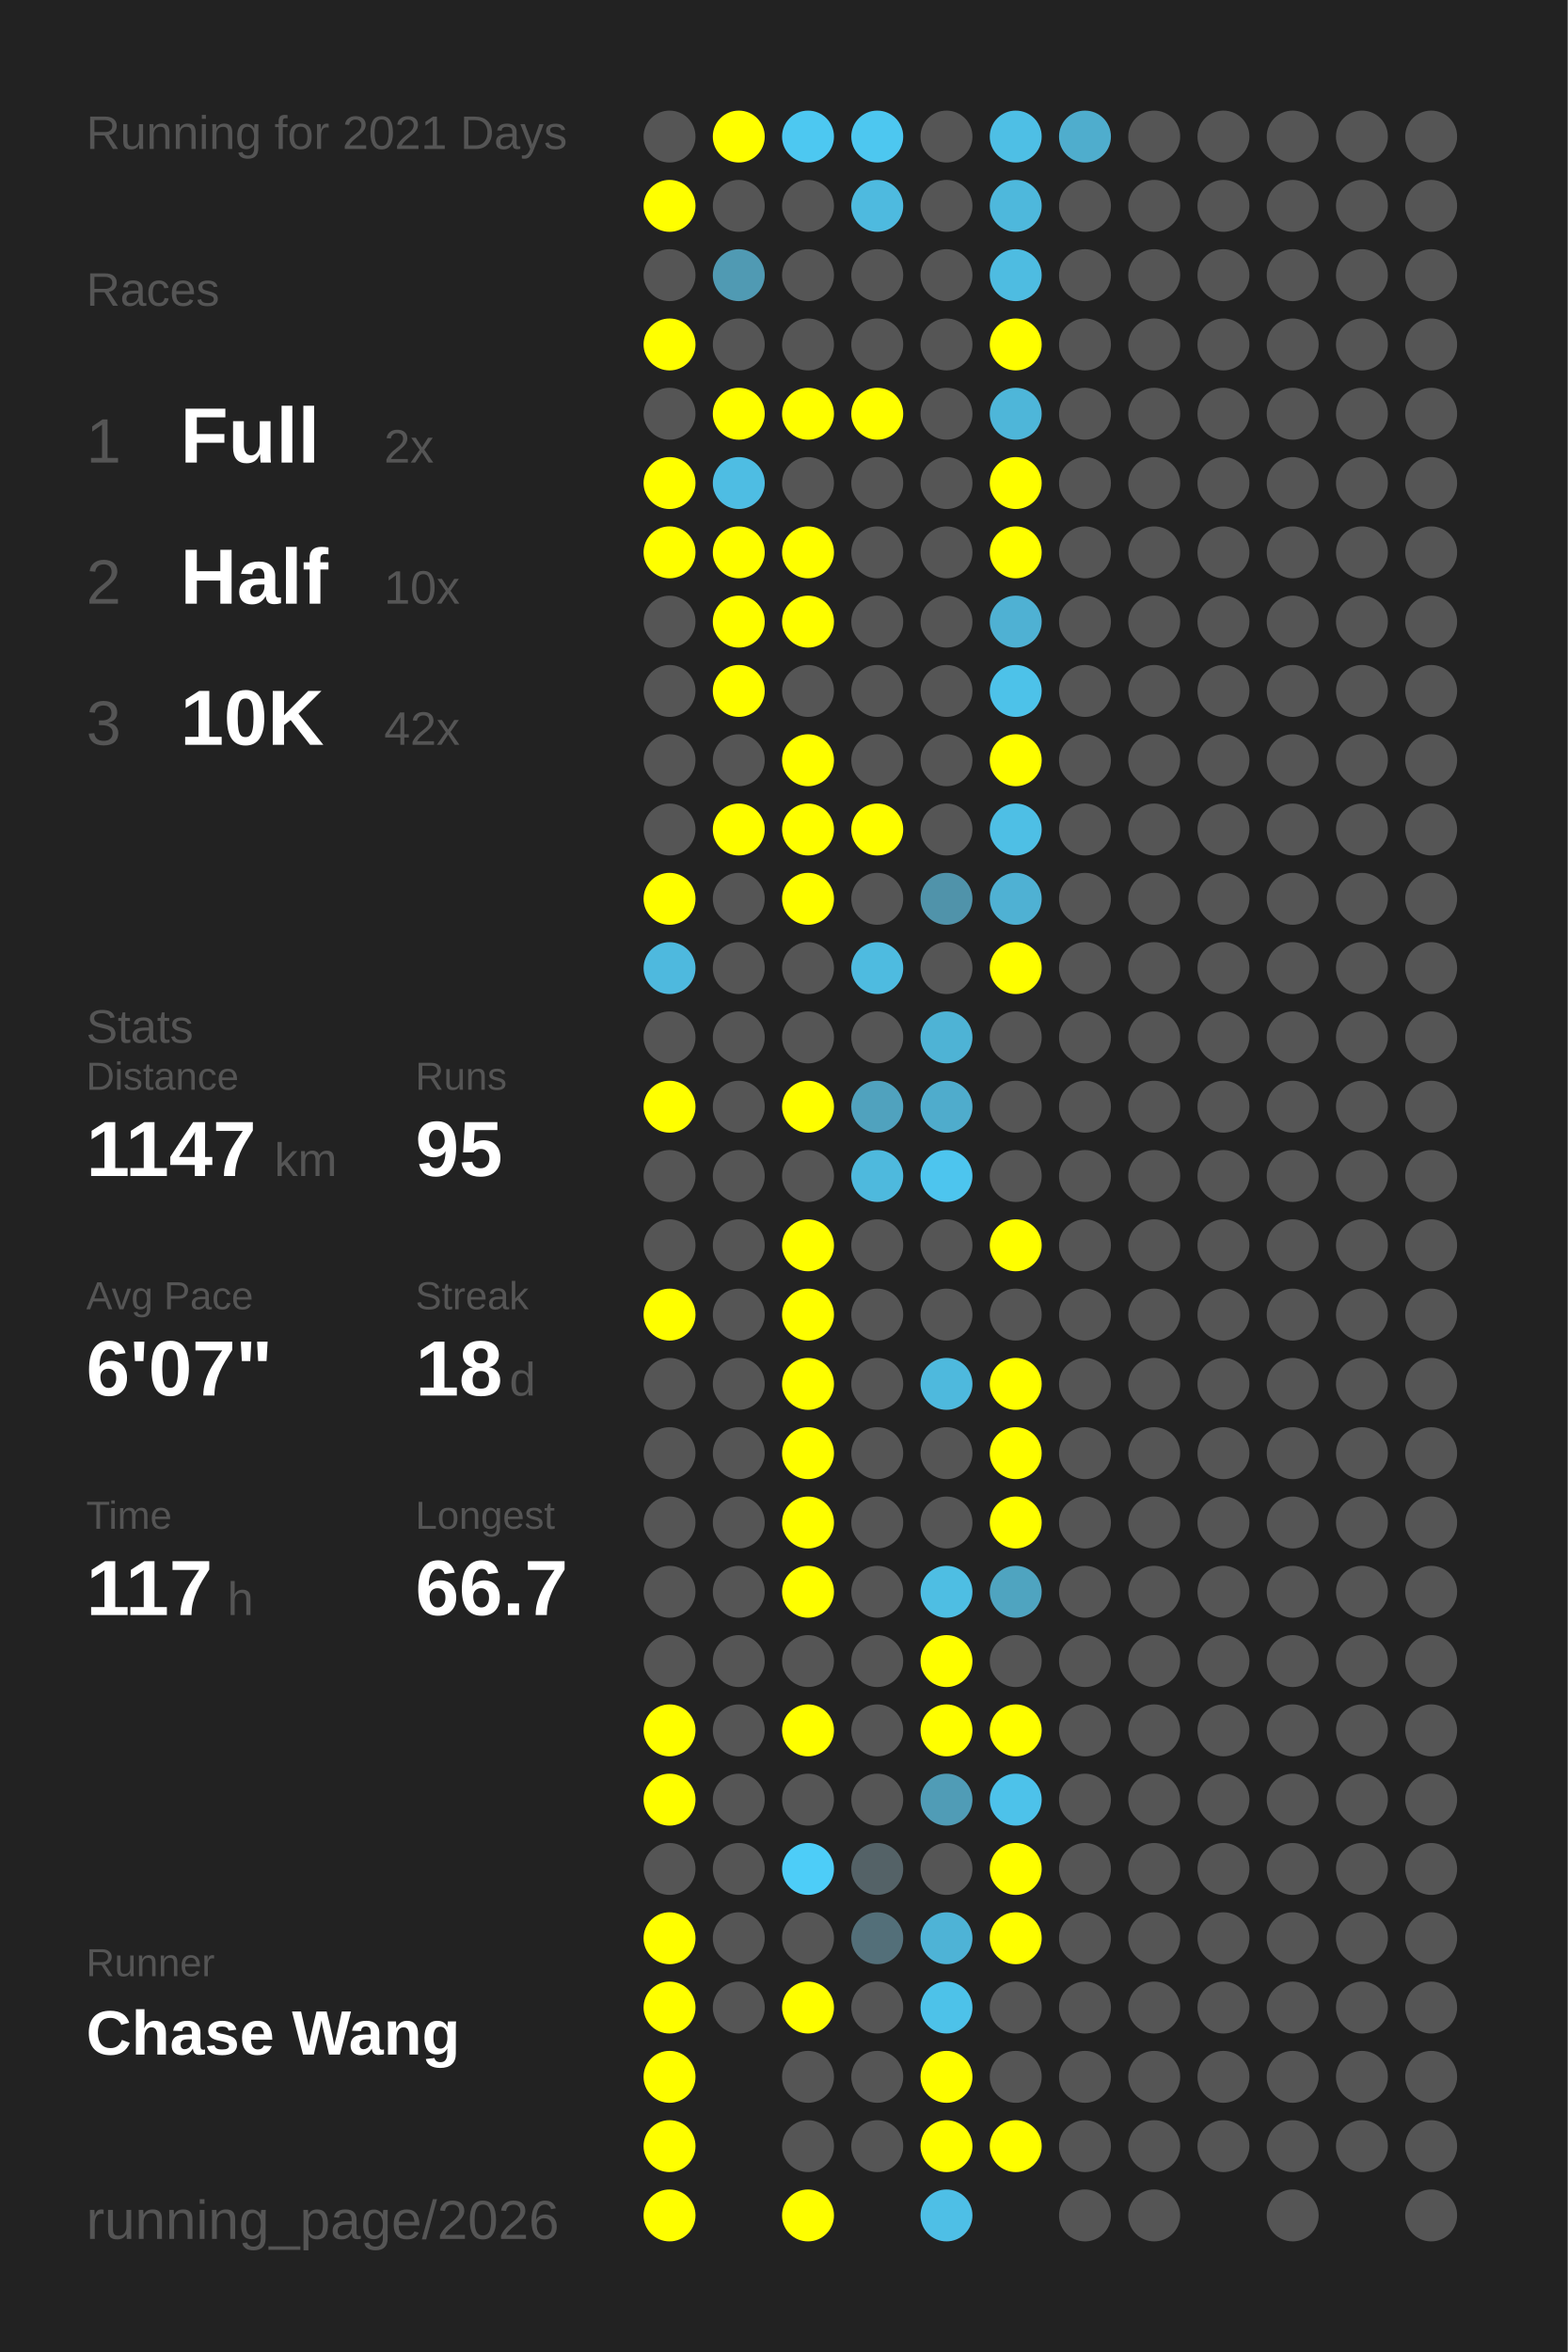
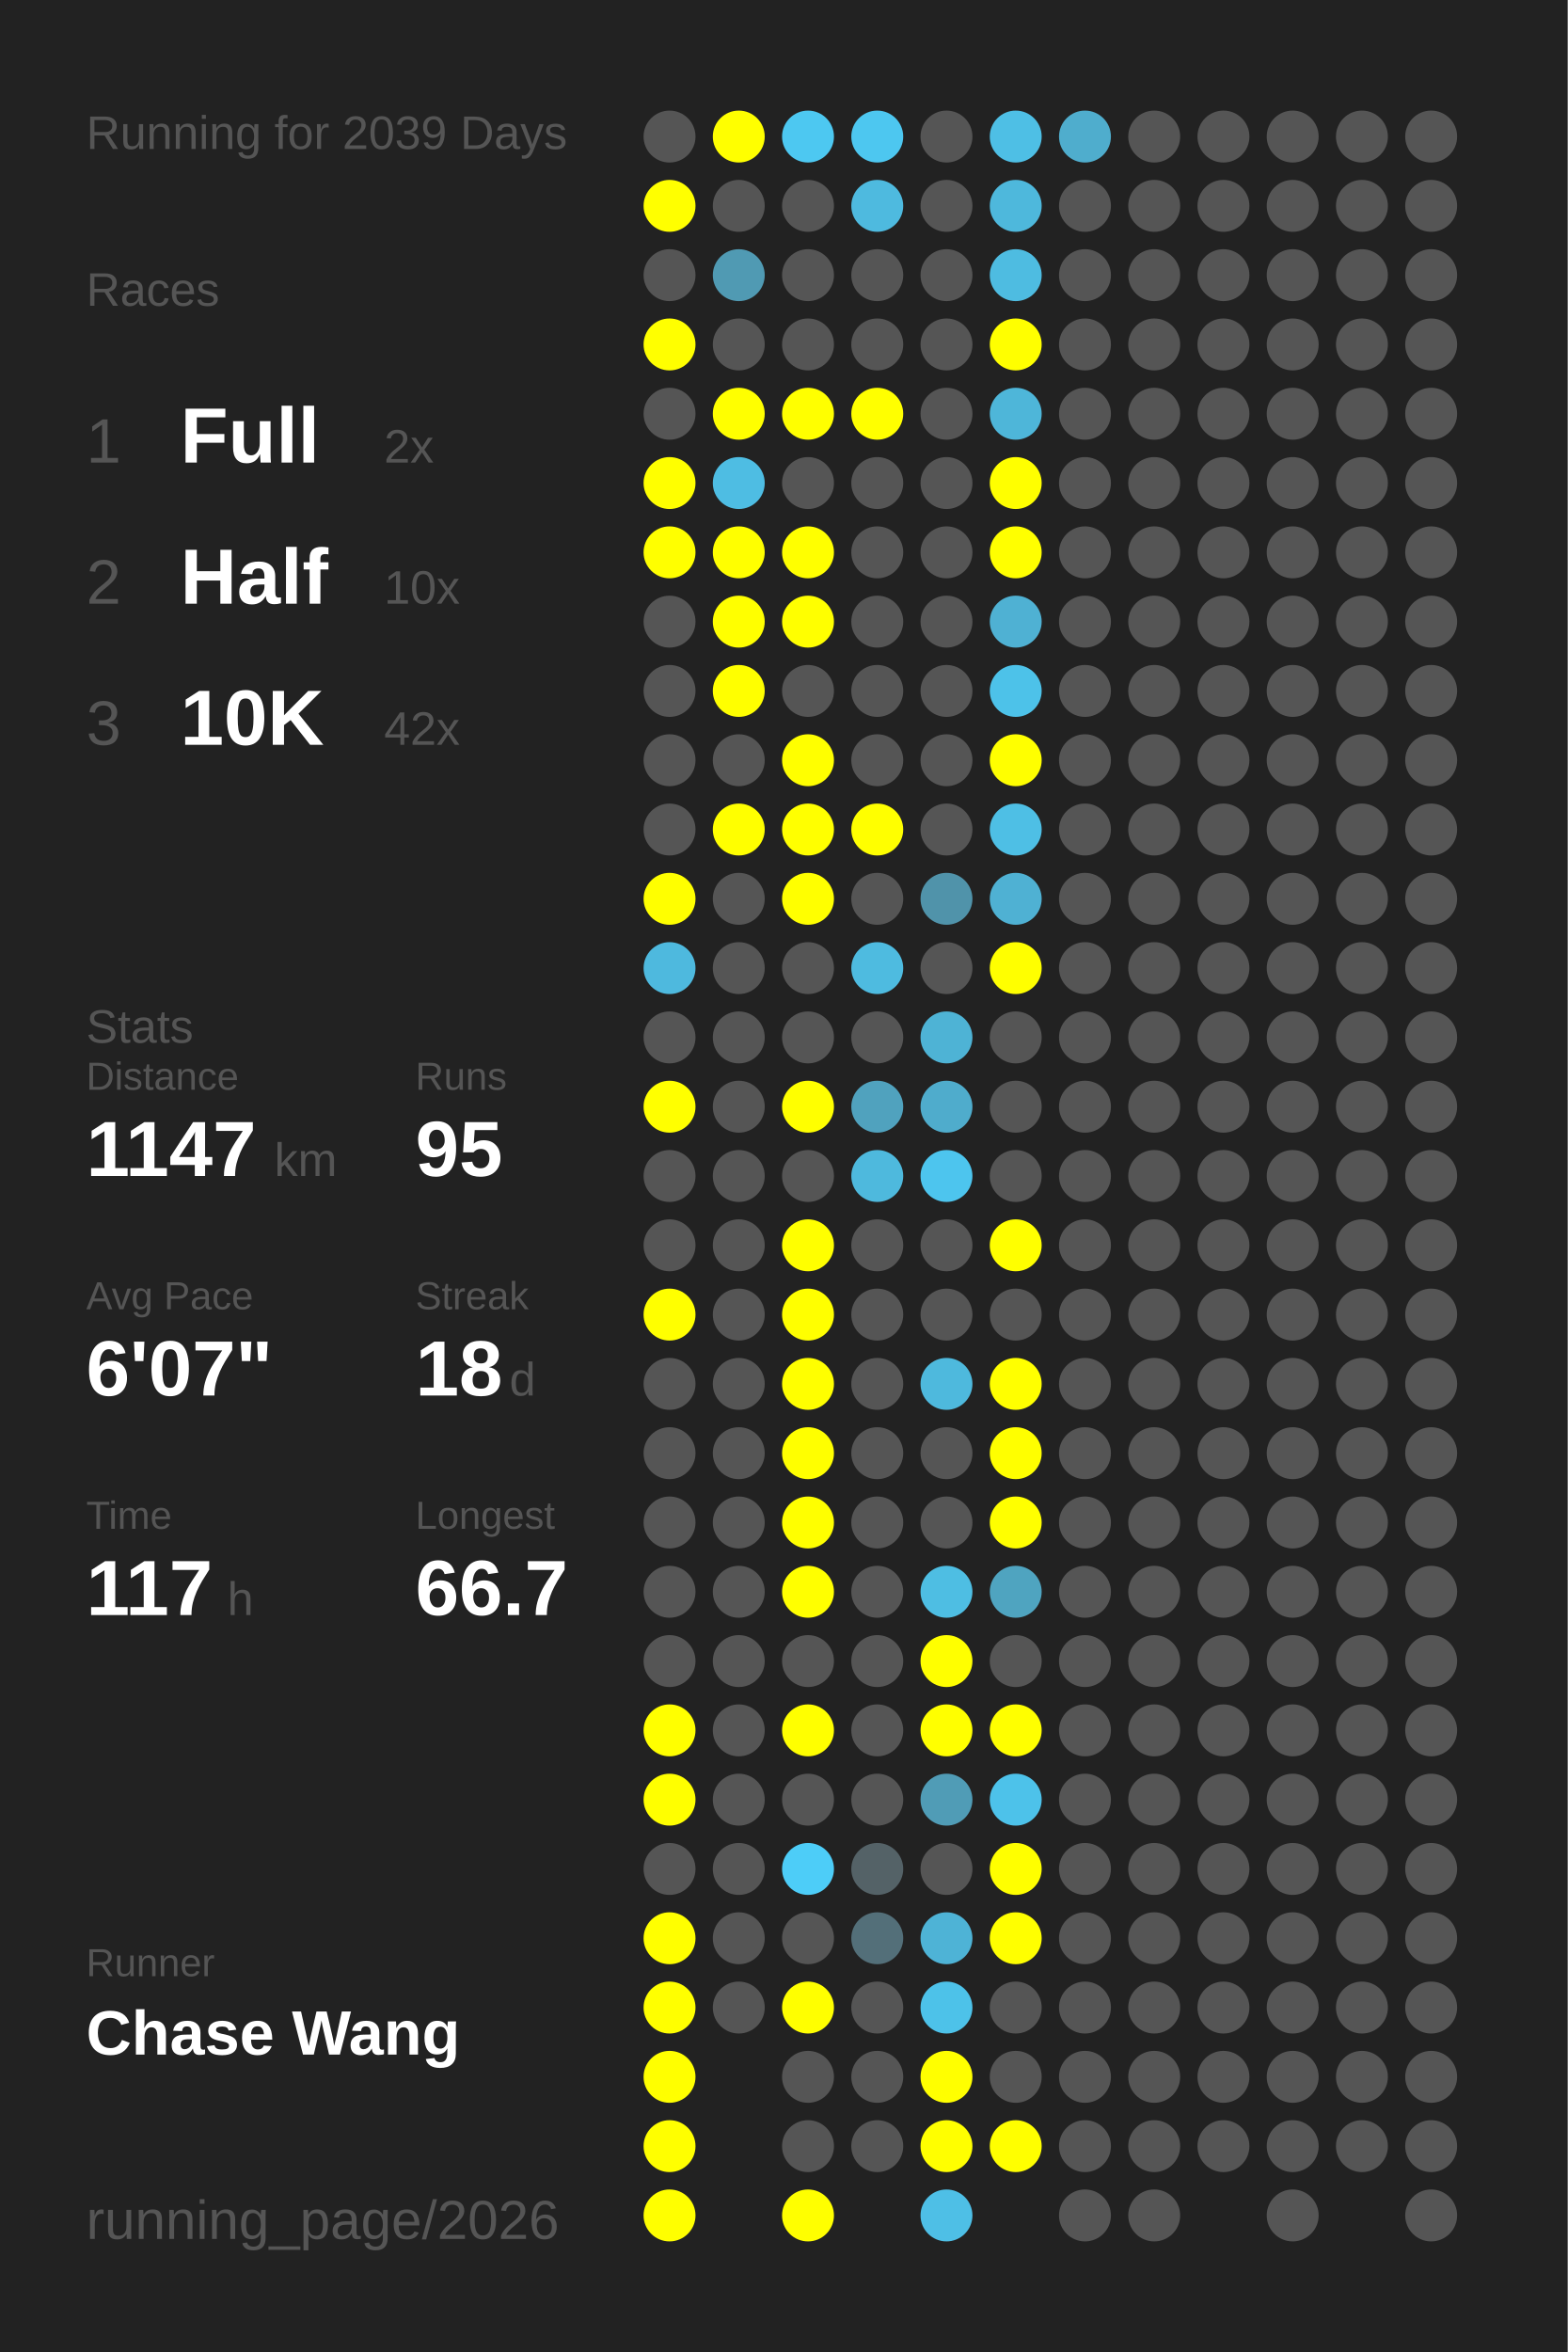
<svg xmlns="http://www.w3.org/2000/svg" baseProfile="full" height="300mm" version="1.1" viewBox="0,0,200,300" width="200mm">
  <defs />
  <rect fill="#222222" height="300" width="200" x="0" y="0" />
-   <text fill="#555555" style="font-size:6px; font-family:Arial;" x="11" y="19">Running for 2021 Days</text>
+   <text fill="#555555" style="font-size:6px; font-family:Arial;" x="11" y="19">Running for 2039 Days</text>
  <text fill="#555555" style="font-size:6px; font-family:Arial;" x="11" y="39">Races</text>
  <text fill="#555555" style="font-size:8px; font-family:Arial;" x="11" y="59">1</text>
  <text fill="#FFFFFF" style="font-size:10px; font-family:Arial; font-weight:bold;" x="23" y="59">Full</text>
  <text fill="#555555" style="font-size:6px; font-family:Arial;" x="49" y="59">2x</text>
  <text fill="#555555" style="font-size:8px; font-family:Arial;" x="11" y="77">2</text>
  <text fill="#FFFFFF" style="font-size:10px; font-family:Arial; font-weight:bold;" x="23" y="77">Half</text>
  <text fill="#555555" style="font-size:6px; font-family:Arial;" x="49" y="77">10x</text>
  <text fill="#555555" style="font-size:8px; font-family:Arial;" x="11" y="95">3</text>
  <text fill="#FFFFFF" style="font-size:10px; font-family:Arial; font-weight:bold;" x="23" y="95">10K</text>
  <text fill="#555555" style="font-size:6px; font-family:Arial;" x="49" y="95">42x</text>
  <text fill="#555555" style="font-size:6px; font-family:Arial;" x="11" y="133">Stats</text>
  <text fill="#555555" style="font-size:5px; font-family:Arial;" x="11" y="139">Distance</text>
  <text fill="#FFFFFF" style="font-size:10px; font-family:Arial; font-weight:bold;" x="11" y="150">1147</text>
  <text fill="#555555" style="font-size:6px; font-family:Arial;" x="35" y="150">km</text>
  <text fill="#555555" style="font-size:5px; font-family:Arial;" x="53" y="139">Runs</text>
  <text fill="#FFFFFF" style="font-size:10px; font-family:Arial; font-weight:bold;" x="53" y="150">95</text>
  <text fill="#555555" style="font-size:5px; font-family:Arial;" x="11" y="167">Avg Pace</text>
  <text fill="#FFFFFF" style="font-size:10px; font-family:Arial; font-weight:bold;" x="11" y="178">6'07"</text>
  <text fill="#555555" style="font-size:5px; font-family:Arial;" x="53" y="167">Streak</text>
  <text fill="#FFFFFF" style="font-size:10px; font-family:Arial; font-weight:bold;" x="53" y="178">18</text>
  <text fill="#555555" style="font-size:6px; font-family:Arial;" x="65" y="178">d</text>
  <text fill="#555555" style="font-size:5px; font-family:Arial;" x="11" y="195">Time</text>
  <text fill="#FFFFFF" style="font-size:10px; font-family:Arial; font-weight:bold;" x="11" y="206">117</text>
  <text fill="#555555" style="font-size:6px; font-family:Arial;" x="29" y="206">h</text>
  <text fill="#555555" style="font-size:5px; font-family:Arial;" x="53" y="195">Longest</text>
  <text fill="#FFFFFF" style="font-size:10px; font-family:Arial; font-weight:bold;" x="53" y="206">66.7</text>
  <text fill="#555555" style="font-size:5px; font-family:Arial;" x="11" y="252.065">Runner</text>
  <text fill="#FFFFFF" style="font-size:8px; font-family:Arial; font-weight:bold;" x="11" y="262.065">Chase Wang</text>
  <text fill="#555555" style="font-size:7px; font-family:Arial;" x="11" y="285.581">running_page/2026</text>
  <circle cx="85.417" cy="17.419" fill="#555555" r="3.312" />
  <circle cx="85.417" cy="26.258" fill="#FFFF00" r="3.312" />
  <circle cx="85.417" cy="35.097" fill="#555555" r="3.312" />
  <circle cx="85.417" cy="43.935" fill="#FFFF00" r="3.312" />
  <circle cx="85.417" cy="52.774" fill="#555555" r="3.312" />
  <circle cx="85.417" cy="61.613" fill="#FFFF00" r="3.312" />
  <circle cx="85.417" cy="70.452" fill="#FFFF00" r="3.312" />
  <circle cx="85.417" cy="79.29" fill="#555555" r="3.312" />
  <circle cx="85.417" cy="88.129" fill="#555555" r="3.312" />
  <circle cx="85.417" cy="96.968" fill="#555555" r="3.312" />
  <circle cx="85.417" cy="105.806" fill="#555555" r="3.312" />
  <circle cx="85.417" cy="114.645" fill="#FFFF00" r="3.312" />
  <circle cx="85.417" cy="123.484" fill="#4eb9de" r="3.312" />
  <circle cx="85.417" cy="132.323" fill="#555555" r="3.312" />
  <circle cx="85.417" cy="141.161" fill="#FFFF00" r="3.312" />
  <circle cx="85.417" cy="150" fill="#555555" r="3.312" />
  <circle cx="85.417" cy="158.839" fill="#555555" r="3.312" />
  <circle cx="85.417" cy="167.677" fill="#FFFF00" r="3.312" />
  <circle cx="85.417" cy="176.516" fill="#555555" r="3.312" />
  <circle cx="85.417" cy="185.355" fill="#555555" r="3.312" />
  <circle cx="85.417" cy="194.194" fill="#555555" r="3.312" />
  <circle cx="85.417" cy="203.032" fill="#555555" r="3.312" />
  <circle cx="85.417" cy="211.871" fill="#555555" r="3.312" />
  <circle cx="85.417" cy="220.71" fill="#FFFF00" r="3.312" />
  <circle cx="85.417" cy="229.548" fill="#FFFF00" r="3.312" />
  <circle cx="85.417" cy="238.387" fill="#555555" r="3.312" />
  <circle cx="85.417" cy="247.226" fill="#FFFF00" r="3.312" />
  <circle cx="85.417" cy="256.065" fill="#FFFF00" r="3.312" />
  <circle cx="85.417" cy="264.903" fill="#FFFF00" r="3.312" />
  <circle cx="85.417" cy="273.742" fill="#FFFF00" r="3.312" />
  <circle cx="85.417" cy="282.581" fill="#FFFF00" r="3.312" />
  <circle cx="94.25" cy="17.419" fill="#FFFF00" r="3.312" />
  <circle cx="94.25" cy="26.258" fill="#555555" r="3.312" />
  <circle cx="94.25" cy="35.097" fill="#509ab3" r="3.312" />
  <circle cx="94.25" cy="43.935" fill="#555555" r="3.312" />
  <circle cx="94.25" cy="52.774" fill="#FFFF00" r="3.312" />
  <circle cx="94.25" cy="61.613" fill="#4ebde3" r="3.312" />
  <circle cx="94.25" cy="70.452" fill="#FFFF00" r="3.312" />
  <circle cx="94.25" cy="79.29" fill="#FFFF00" r="3.312" />
  <circle cx="94.25" cy="88.129" fill="#FFFF00" r="3.312" />
  <circle cx="94.25" cy="96.968" fill="#555555" r="3.312" />
  <circle cx="94.25" cy="105.806" fill="#FFFF00" r="3.312" />
  <circle cx="94.25" cy="114.645" fill="#555555" r="3.312" />
  <circle cx="94.25" cy="123.484" fill="#555555" r="3.312" />
  <circle cx="94.25" cy="132.323" fill="#555555" r="3.312" />
  <circle cx="94.25" cy="141.161" fill="#555555" r="3.312" />
  <circle cx="94.25" cy="150" fill="#555555" r="3.312" />
  <circle cx="94.25" cy="158.839" fill="#555555" r="3.312" />
  <circle cx="94.25" cy="167.677" fill="#555555" r="3.312" />
  <circle cx="94.25" cy="176.516" fill="#555555" r="3.312" />
  <circle cx="94.25" cy="185.355" fill="#555555" r="3.312" />
  <circle cx="94.25" cy="194.194" fill="#555555" r="3.312" />
  <circle cx="94.25" cy="203.032" fill="#555555" r="3.312" />
  <circle cx="94.25" cy="211.871" fill="#555555" r="3.312" />
  <circle cx="94.25" cy="220.71" fill="#555555" r="3.312" />
  <circle cx="94.25" cy="229.548" fill="#555555" r="3.312" />
  <circle cx="94.25" cy="238.387" fill="#555555" r="3.312" />
  <circle cx="94.25" cy="247.226" fill="#555555" r="3.312" />
  <circle cx="94.25" cy="256.065" fill="#555555" r="3.312" />
  <circle cx="103.083" cy="17.419" fill="#4dc8f1" r="3.312" />
  <circle cx="103.083" cy="26.258" fill="#555555" r="3.312" />
  <circle cx="103.083" cy="35.097" fill="#555555" r="3.312" />
  <circle cx="103.083" cy="43.935" fill="#555555" r="3.312" />
  <circle cx="103.083" cy="52.774" fill="#FFFF00" r="3.312" />
  <circle cx="103.083" cy="61.613" fill="#555555" r="3.312" />
  <circle cx="103.083" cy="70.452" fill="#FFFF00" r="3.312" />
  <circle cx="103.083" cy="79.29" fill="#FFFF00" r="3.312" />
  <circle cx="103.083" cy="88.129" fill="#555555" r="3.312" />
  <circle cx="103.083" cy="96.968" fill="#FFFF00" r="3.312" />
  <circle cx="103.083" cy="105.806" fill="#FFFF00" r="3.312" />
  <circle cx="103.083" cy="114.645" fill="#FFFF00" r="3.312" />
  <circle cx="103.083" cy="123.484" fill="#555555" r="3.312" />
  <circle cx="103.083" cy="132.323" fill="#555555" r="3.312" />
  <circle cx="103.083" cy="141.161" fill="#FFFF00" r="3.312" />
  <circle cx="103.083" cy="150" fill="#555555" r="3.312" />
  <circle cx="103.083" cy="158.839" fill="#FFFF00" r="3.312" />
  <circle cx="103.083" cy="167.677" fill="#FFFF00" r="3.312" />
  <circle cx="103.083" cy="176.516" fill="#FFFF00" r="3.312" />
  <circle cx="103.083" cy="185.355" fill="#FFFF00" r="3.312" />
  <circle cx="103.083" cy="194.194" fill="#FFFF00" r="3.312" />
  <circle cx="103.083" cy="203.032" fill="#FFFF00" r="3.312" />
  <circle cx="103.083" cy="211.871" fill="#555555" r="3.312" />
  <circle cx="103.083" cy="220.71" fill="#FFFF00" r="3.312" />
  <circle cx="103.083" cy="229.548" fill="#555555" r="3.312" />
  <circle cx="103.083" cy="238.387" fill="#4dcdf8" r="3.312" />
  <circle cx="103.083" cy="247.226" fill="#555555" r="3.312" />
  <circle cx="103.083" cy="256.065" fill="#FFFF00" r="3.312" />
  <circle cx="103.083" cy="264.903" fill="#555555" r="3.312" />
  <circle cx="103.083" cy="273.742" fill="#555555" r="3.312" />
  <circle cx="103.083" cy="282.581" fill="#FFFF00" r="3.312" />
  <circle cx="111.917" cy="17.419" fill="#4dc7f0" r="3.312" />
  <circle cx="111.917" cy="26.258" fill="#4ebadf" r="3.312" />
  <circle cx="111.917" cy="35.097" fill="#555555" r="3.312" />
  <circle cx="111.917" cy="43.935" fill="#555555" r="3.312" />
  <circle cx="111.917" cy="52.774" fill="#FFFF00" r="3.312" />
  <circle cx="111.917" cy="61.613" fill="#555555" r="3.312" />
  <circle cx="111.917" cy="70.452" fill="#555555" r="3.312" />
  <circle cx="111.917" cy="79.29" fill="#555555" r="3.312" />
  <circle cx="111.917" cy="88.129" fill="#555555" r="3.312" />
  <circle cx="111.917" cy="96.968" fill="#555555" r="3.312" />
  <circle cx="111.917" cy="105.806" fill="#FFFF00" r="3.312" />
  <circle cx="111.917" cy="114.645" fill="#555555" r="3.312" />
  <circle cx="111.917" cy="123.484" fill="#4ebbe0" r="3.312" />
  <circle cx="111.917" cy="132.323" fill="#555555" r="3.312" />
  <circle cx="111.917" cy="141.161" fill="#50a2be" r="3.312" />
  <circle cx="111.917" cy="150" fill="#4eb9dd" r="3.312" />
  <circle cx="111.917" cy="158.839" fill="#555555" r="3.312" />
  <circle cx="111.917" cy="167.677" fill="#555555" r="3.312" />
  <circle cx="111.917" cy="176.516" fill="#555555" r="3.312" />
  <circle cx="111.917" cy="185.355" fill="#555555" r="3.312" />
  <circle cx="111.917" cy="194.194" fill="#555555" r="3.312" />
  <circle cx="111.917" cy="203.032" fill="#555555" r="3.312" />
  <circle cx="111.917" cy="211.871" fill="#555555" r="3.312" />
  <circle cx="111.917" cy="220.71" fill="#555555" r="3.312" />
  <circle cx="111.917" cy="229.548" fill="#555555" r="3.312" />
  <circle cx="111.917" cy="238.387" fill="#546267" r="3.312" />
  <circle cx="111.917" cy="247.226" fill="#536f79" r="3.312" />
  <circle cx="111.917" cy="256.065" fill="#555555" r="3.312" />
  <circle cx="111.917" cy="264.903" fill="#555555" r="3.312" />
  <circle cx="111.917" cy="273.742" fill="#555555" r="3.312" />
  <circle cx="120.75" cy="17.419" fill="#555555" r="3.312" />
  <circle cx="120.75" cy="26.258" fill="#555555" r="3.312" />
  <circle cx="120.75" cy="35.097" fill="#555555" r="3.312" />
  <circle cx="120.75" cy="43.935" fill="#555555" r="3.312" />
  <circle cx="120.75" cy="52.774" fill="#555555" r="3.312" />
  <circle cx="120.75" cy="61.613" fill="#555555" r="3.312" />
  <circle cx="120.75" cy="70.452" fill="#555555" r="3.312" />
  <circle cx="120.75" cy="79.29" fill="#555555" r="3.312" />
  <circle cx="120.75" cy="88.129" fill="#555555" r="3.312" />
  <circle cx="120.75" cy="96.968" fill="#555555" r="3.312" />
  <circle cx="120.75" cy="105.806" fill="#555555" r="3.312" />
  <circle cx="120.75" cy="114.645" fill="#5093aa" r="3.312" />
  <circle cx="120.75" cy="123.484" fill="#555555" r="3.312" />
  <circle cx="120.75" cy="132.323" fill="#4eb3d5" r="3.312" />
  <circle cx="120.75" cy="141.161" fill="#4faccc" r="3.312" />
  <circle cx="120.75" cy="150" fill="#4dc5ee" r="3.312" />
  <circle cx="120.75" cy="158.839" fill="#555555" r="3.312" />
  <circle cx="120.75" cy="167.677" fill="#555555" r="3.312" />
  <circle cx="120.75" cy="176.516" fill="#4eb9dd" r="3.312" />
  <circle cx="120.75" cy="185.355" fill="#555555" r="3.312" />
  <circle cx="120.75" cy="194.194" fill="#555555" r="3.312" />
  <circle cx="120.75" cy="203.032" fill="#4ebee3" r="3.312" />
  <circle cx="120.75" cy="211.871" fill="#FFFF00" r="3.312" />
  <circle cx="120.75" cy="220.71" fill="#FFFF00" r="3.312" />
  <circle cx="120.75" cy="229.548" fill="#509cb6" r="3.312" />
  <circle cx="120.75" cy="238.387" fill="#555555" r="3.312" />
  <circle cx="120.75" cy="247.226" fill="#4eb3d6" r="3.312" />
  <circle cx="120.75" cy="256.065" fill="#4dc2e9" r="3.312" />
  <circle cx="120.75" cy="264.903" fill="#FFFF00" r="3.312" />
  <circle cx="120.75" cy="273.742" fill="#FFFF00" r="3.312" />
  <circle cx="120.75" cy="282.581" fill="#4ebfe6" r="3.312" />
  <circle cx="129.583" cy="17.419" fill="#4ebfe5" r="3.312" />
  <circle cx="129.583" cy="26.258" fill="#4eb8dc" r="3.312" />
  <circle cx="129.583" cy="35.097" fill="#4ebce1" r="3.312" />
  <circle cx="129.583" cy="43.935" fill="#FFFF00" r="3.312" />
  <circle cx="129.583" cy="52.774" fill="#4eb6d9" r="3.312" />
  <circle cx="129.583" cy="61.613" fill="#FFFF00" r="3.312" />
  <circle cx="129.583" cy="70.452" fill="#FFFF00" r="3.312" />
  <circle cx="129.583" cy="79.29" fill="#4fb1d3" r="3.312" />
  <circle cx="129.583" cy="88.129" fill="#4dc2e9" r="3.312" />
  <circle cx="129.583" cy="96.968" fill="#FFFF00" r="3.312" />
  <circle cx="129.583" cy="105.806" fill="#4ebfe5" r="3.312" />
  <circle cx="129.583" cy="114.645" fill="#4fb1d3" r="3.312" />
  <circle cx="129.583" cy="123.484" fill="#FFFF00" r="3.312" />
  <circle cx="129.583" cy="132.323" fill="#555555" r="3.312" />
  <circle cx="129.583" cy="141.161" fill="#555555" r="3.312" />
  <circle cx="129.583" cy="150" fill="#555555" r="3.312" />
  <circle cx="129.583" cy="158.839" fill="#FFFF00" r="3.312" />
  <circle cx="129.583" cy="167.677" fill="#555555" r="3.312" />
  <circle cx="129.583" cy="176.516" fill="#FFFF00" r="3.312" />
  <circle cx="129.583" cy="185.355" fill="#FFFF00" r="3.312" />
  <circle cx="129.583" cy="194.194" fill="#FFFF00" r="3.312" />
  <circle cx="129.583" cy="203.032" fill="#4fa4c0" r="3.312" />
  <circle cx="129.583" cy="211.871" fill="#555555" r="3.312" />
  <circle cx="129.583" cy="220.71" fill="#FFFF00" r="3.312" />
  <circle cx="129.583" cy="229.548" fill="#4dc2ea" r="3.312" />
  <circle cx="129.583" cy="238.387" fill="#FFFF00" r="3.312" />
  <circle cx="129.583" cy="247.226" fill="#FFFF00" r="3.312" />
  <circle cx="129.583" cy="256.065" fill="#555555" r="3.312" />
  <circle cx="129.583" cy="264.903" fill="#555555" r="3.312" />
  <circle cx="129.583" cy="273.742" fill="#FFFF00" r="3.312" />
  <circle cx="138.417" cy="17.419" fill="#4fadcd" r="3.312" />
  <circle cx="138.417" cy="26.258" fill="#555555" r="3.312" />
  <circle cx="138.417" cy="35.097" fill="#555555" r="3.312" />
  <circle cx="138.417" cy="43.935" fill="#555555" r="3.312" />
  <circle cx="138.417" cy="52.774" fill="#555555" r="3.312" />
  <circle cx="138.417" cy="61.613" fill="#555555" r="3.312" />
  <circle cx="138.417" cy="70.452" fill="#555555" r="3.312" />
  <circle cx="138.417" cy="79.29" fill="#555555" r="3.312" />
  <circle cx="138.417" cy="88.129" fill="#555555" r="3.312" />
  <circle cx="138.417" cy="96.968" fill="#555555" r="3.312" />
  <circle cx="138.417" cy="105.806" fill="#555555" r="3.312" />
  <circle cx="138.417" cy="114.645" fill="#555555" r="3.312" />
  <circle cx="138.417" cy="123.484" fill="#555555" r="3.312" />
  <circle cx="138.417" cy="132.323" fill="#555555" r="3.312" />
  <circle cx="138.417" cy="141.161" fill="#555555" r="3.312" />
  <circle cx="138.417" cy="150" fill="#555555" r="3.312" />
  <circle cx="138.417" cy="158.839" fill="#555555" r="3.312" />
  <circle cx="138.417" cy="167.677" fill="#555555" r="3.312" />
  <circle cx="138.417" cy="176.516" fill="#555555" r="3.312" />
  <circle cx="138.417" cy="185.355" fill="#555555" r="3.312" />
  <circle cx="138.417" cy="194.194" fill="#555555" r="3.312" />
  <circle cx="138.417" cy="203.032" fill="#555555" r="3.312" />
  <circle cx="138.417" cy="211.871" fill="#555555" r="3.312" />
  <circle cx="138.417" cy="220.71" fill="#555555" r="3.312" />
  <circle cx="138.417" cy="229.548" fill="#555555" r="3.312" />
  <circle cx="138.417" cy="238.387" fill="#555555" r="3.312" />
  <circle cx="138.417" cy="247.226" fill="#555555" r="3.312" />
  <circle cx="138.417" cy="256.065" fill="#555555" r="3.312" />
  <circle cx="138.417" cy="264.903" fill="#555555" r="3.312" />
  <circle cx="138.417" cy="273.742" fill="#555555" r="3.312" />
  <circle cx="138.417" cy="282.581" fill="#555555" r="3.312" />
  <circle cx="147.25" cy="17.419" fill="#555555" r="3.312" />
  <circle cx="147.25" cy="26.258" fill="#555555" r="3.312" />
  <circle cx="147.25" cy="35.097" fill="#555555" r="3.312" />
  <circle cx="147.25" cy="43.935" fill="#555555" r="3.312" />
  <circle cx="147.25" cy="52.774" fill="#555555" r="3.312" />
  <circle cx="147.25" cy="61.613" fill="#555555" r="3.312" />
  <circle cx="147.25" cy="70.452" fill="#555555" r="3.312" />
  <circle cx="147.25" cy="79.29" fill="#555555" r="3.312" />
  <circle cx="147.25" cy="88.129" fill="#555555" r="3.312" />
  <circle cx="147.25" cy="96.968" fill="#555555" r="3.312" />
  <circle cx="147.25" cy="105.806" fill="#555555" r="3.312" />
  <circle cx="147.25" cy="114.645" fill="#555555" r="3.312" />
  <circle cx="147.25" cy="123.484" fill="#555555" r="3.312" />
  <circle cx="147.25" cy="132.323" fill="#555555" r="3.312" />
  <circle cx="147.25" cy="141.161" fill="#555555" r="3.312" />
  <circle cx="147.25" cy="150" fill="#555555" r="3.312" />
  <circle cx="147.25" cy="158.839" fill="#555555" r="3.312" />
  <circle cx="147.25" cy="167.677" fill="#555555" r="3.312" />
  <circle cx="147.25" cy="176.516" fill="#555555" r="3.312" />
  <circle cx="147.25" cy="185.355" fill="#555555" r="3.312" />
  <circle cx="147.25" cy="194.194" fill="#555555" r="3.312" />
  <circle cx="147.25" cy="203.032" fill="#555555" r="3.312" />
  <circle cx="147.25" cy="211.871" fill="#555555" r="3.312" />
  <circle cx="147.25" cy="220.71" fill="#555555" r="3.312" />
  <circle cx="147.25" cy="229.548" fill="#555555" r="3.312" />
  <circle cx="147.25" cy="238.387" fill="#555555" r="3.312" />
  <circle cx="147.25" cy="247.226" fill="#555555" r="3.312" />
  <circle cx="147.25" cy="256.065" fill="#555555" r="3.312" />
  <circle cx="147.25" cy="264.903" fill="#555555" r="3.312" />
  <circle cx="147.25" cy="273.742" fill="#555555" r="3.312" />
  <circle cx="147.25" cy="282.581" fill="#555555" r="3.312" />
  <circle cx="156.083" cy="17.419" fill="#555555" r="3.312" />
  <circle cx="156.083" cy="26.258" fill="#555555" r="3.312" />
  <circle cx="156.083" cy="35.097" fill="#555555" r="3.312" />
  <circle cx="156.083" cy="43.935" fill="#555555" r="3.312" />
  <circle cx="156.083" cy="52.774" fill="#555555" r="3.312" />
  <circle cx="156.083" cy="61.613" fill="#555555" r="3.312" />
  <circle cx="156.083" cy="70.452" fill="#555555" r="3.312" />
  <circle cx="156.083" cy="79.29" fill="#555555" r="3.312" />
  <circle cx="156.083" cy="88.129" fill="#555555" r="3.312" />
  <circle cx="156.083" cy="96.968" fill="#555555" r="3.312" />
  <circle cx="156.083" cy="105.806" fill="#555555" r="3.312" />
  <circle cx="156.083" cy="114.645" fill="#555555" r="3.312" />
  <circle cx="156.083" cy="123.484" fill="#555555" r="3.312" />
  <circle cx="156.083" cy="132.323" fill="#555555" r="3.312" />
  <circle cx="156.083" cy="141.161" fill="#555555" r="3.312" />
  <circle cx="156.083" cy="150" fill="#555555" r="3.312" />
  <circle cx="156.083" cy="158.839" fill="#555555" r="3.312" />
  <circle cx="156.083" cy="167.677" fill="#555555" r="3.312" />
  <circle cx="156.083" cy="176.516" fill="#555555" r="3.312" />
  <circle cx="156.083" cy="185.355" fill="#555555" r="3.312" />
  <circle cx="156.083" cy="194.194" fill="#555555" r="3.312" />
  <circle cx="156.083" cy="203.032" fill="#555555" r="3.312" />
  <circle cx="156.083" cy="211.871" fill="#555555" r="3.312" />
  <circle cx="156.083" cy="220.71" fill="#555555" r="3.312" />
  <circle cx="156.083" cy="229.548" fill="#555555" r="3.312" />
  <circle cx="156.083" cy="238.387" fill="#555555" r="3.312" />
  <circle cx="156.083" cy="247.226" fill="#555555" r="3.312" />
  <circle cx="156.083" cy="256.065" fill="#555555" r="3.312" />
  <circle cx="156.083" cy="264.903" fill="#555555" r="3.312" />
  <circle cx="156.083" cy="273.742" fill="#555555" r="3.312" />
  <circle cx="164.917" cy="17.419" fill="#555555" r="3.312" />
  <circle cx="164.917" cy="26.258" fill="#555555" r="3.312" />
  <circle cx="164.917" cy="35.097" fill="#555555" r="3.312" />
  <circle cx="164.917" cy="43.935" fill="#555555" r="3.312" />
  <circle cx="164.917" cy="52.774" fill="#555555" r="3.312" />
  <circle cx="164.917" cy="61.613" fill="#555555" r="3.312" />
  <circle cx="164.917" cy="70.452" fill="#555555" r="3.312" />
  <circle cx="164.917" cy="79.29" fill="#555555" r="3.312" />
  <circle cx="164.917" cy="88.129" fill="#555555" r="3.312" />
  <circle cx="164.917" cy="96.968" fill="#555555" r="3.312" />
  <circle cx="164.917" cy="105.806" fill="#555555" r="3.312" />
  <circle cx="164.917" cy="114.645" fill="#555555" r="3.312" />
  <circle cx="164.917" cy="123.484" fill="#555555" r="3.312" />
  <circle cx="164.917" cy="132.323" fill="#555555" r="3.312" />
  <circle cx="164.917" cy="141.161" fill="#555555" r="3.312" />
  <circle cx="164.917" cy="150" fill="#555555" r="3.312" />
  <circle cx="164.917" cy="158.839" fill="#555555" r="3.312" />
  <circle cx="164.917" cy="167.677" fill="#555555" r="3.312" />
  <circle cx="164.917" cy="176.516" fill="#555555" r="3.312" />
  <circle cx="164.917" cy="185.355" fill="#555555" r="3.312" />
  <circle cx="164.917" cy="194.194" fill="#555555" r="3.312" />
  <circle cx="164.917" cy="203.032" fill="#555555" r="3.312" />
  <circle cx="164.917" cy="211.871" fill="#555555" r="3.312" />
  <circle cx="164.917" cy="220.71" fill="#555555" r="3.312" />
  <circle cx="164.917" cy="229.548" fill="#555555" r="3.312" />
  <circle cx="164.917" cy="238.387" fill="#555555" r="3.312" />
  <circle cx="164.917" cy="247.226" fill="#555555" r="3.312" />
  <circle cx="164.917" cy="256.065" fill="#555555" r="3.312" />
  <circle cx="164.917" cy="264.903" fill="#555555" r="3.312" />
  <circle cx="164.917" cy="273.742" fill="#555555" r="3.312" />
  <circle cx="164.917" cy="282.581" fill="#555555" r="3.312" />
  <circle cx="173.75" cy="17.419" fill="#555555" r="3.312" />
  <circle cx="173.75" cy="26.258" fill="#555555" r="3.312" />
  <circle cx="173.75" cy="35.097" fill="#555555" r="3.312" />
  <circle cx="173.75" cy="43.935" fill="#555555" r="3.312" />
  <circle cx="173.75" cy="52.774" fill="#555555" r="3.312" />
  <circle cx="173.75" cy="61.613" fill="#555555" r="3.312" />
  <circle cx="173.75" cy="70.452" fill="#555555" r="3.312" />
  <circle cx="173.75" cy="79.29" fill="#555555" r="3.312" />
  <circle cx="173.75" cy="88.129" fill="#555555" r="3.312" />
  <circle cx="173.75" cy="96.968" fill="#555555" r="3.312" />
  <circle cx="173.75" cy="105.806" fill="#555555" r="3.312" />
  <circle cx="173.75" cy="114.645" fill="#555555" r="3.312" />
  <circle cx="173.75" cy="123.484" fill="#555555" r="3.312" />
  <circle cx="173.75" cy="132.323" fill="#555555" r="3.312" />
  <circle cx="173.75" cy="141.161" fill="#555555" r="3.312" />
  <circle cx="173.75" cy="150" fill="#555555" r="3.312" />
  <circle cx="173.75" cy="158.839" fill="#555555" r="3.312" />
  <circle cx="173.75" cy="167.677" fill="#555555" r="3.312" />
  <circle cx="173.75" cy="176.516" fill="#555555" r="3.312" />
  <circle cx="173.75" cy="185.355" fill="#555555" r="3.312" />
  <circle cx="173.75" cy="194.194" fill="#555555" r="3.312" />
  <circle cx="173.75" cy="203.032" fill="#555555" r="3.312" />
  <circle cx="173.75" cy="211.871" fill="#555555" r="3.312" />
  <circle cx="173.75" cy="220.71" fill="#555555" r="3.312" />
  <circle cx="173.75" cy="229.548" fill="#555555" r="3.312" />
  <circle cx="173.75" cy="238.387" fill="#555555" r="3.312" />
  <circle cx="173.75" cy="247.226" fill="#555555" r="3.312" />
  <circle cx="173.75" cy="256.065" fill="#555555" r="3.312" />
  <circle cx="173.75" cy="264.903" fill="#555555" r="3.312" />
  <circle cx="173.75" cy="273.742" fill="#555555" r="3.312" />
  <circle cx="182.583" cy="17.419" fill="#555555" r="3.312" />
  <circle cx="182.583" cy="26.258" fill="#555555" r="3.312" />
  <circle cx="182.583" cy="35.097" fill="#555555" r="3.312" />
  <circle cx="182.583" cy="43.935" fill="#555555" r="3.312" />
  <circle cx="182.583" cy="52.774" fill="#555555" r="3.312" />
  <circle cx="182.583" cy="61.613" fill="#555555" r="3.312" />
  <circle cx="182.583" cy="70.452" fill="#555555" r="3.312" />
  <circle cx="182.583" cy="79.29" fill="#555555" r="3.312" />
  <circle cx="182.583" cy="88.129" fill="#555555" r="3.312" />
  <circle cx="182.583" cy="96.968" fill="#555555" r="3.312" />
  <circle cx="182.583" cy="105.806" fill="#555555" r="3.312" />
  <circle cx="182.583" cy="114.645" fill="#555555" r="3.312" />
  <circle cx="182.583" cy="123.484" fill="#555555" r="3.312" />
  <circle cx="182.583" cy="132.323" fill="#555555" r="3.312" />
  <circle cx="182.583" cy="141.161" fill="#555555" r="3.312" />
  <circle cx="182.583" cy="150" fill="#555555" r="3.312" />
  <circle cx="182.583" cy="158.839" fill="#555555" r="3.312" />
  <circle cx="182.583" cy="167.677" fill="#555555" r="3.312" />
  <circle cx="182.583" cy="176.516" fill="#555555" r="3.312" />
  <circle cx="182.583" cy="185.355" fill="#555555" r="3.312" />
  <circle cx="182.583" cy="194.194" fill="#555555" r="3.312" />
  <circle cx="182.583" cy="203.032" fill="#555555" r="3.312" />
  <circle cx="182.583" cy="211.871" fill="#555555" r="3.312" />
  <circle cx="182.583" cy="220.71" fill="#555555" r="3.312" />
  <circle cx="182.583" cy="229.548" fill="#555555" r="3.312" />
  <circle cx="182.583" cy="238.387" fill="#555555" r="3.312" />
  <circle cx="182.583" cy="247.226" fill="#555555" r="3.312" />
  <circle cx="182.583" cy="256.065" fill="#555555" r="3.312" />
  <circle cx="182.583" cy="264.903" fill="#555555" r="3.312" />
  <circle cx="182.583" cy="273.742" fill="#555555" r="3.312" />
  <circle cx="182.583" cy="282.581" fill="#555555" r="3.312" />
</svg>
